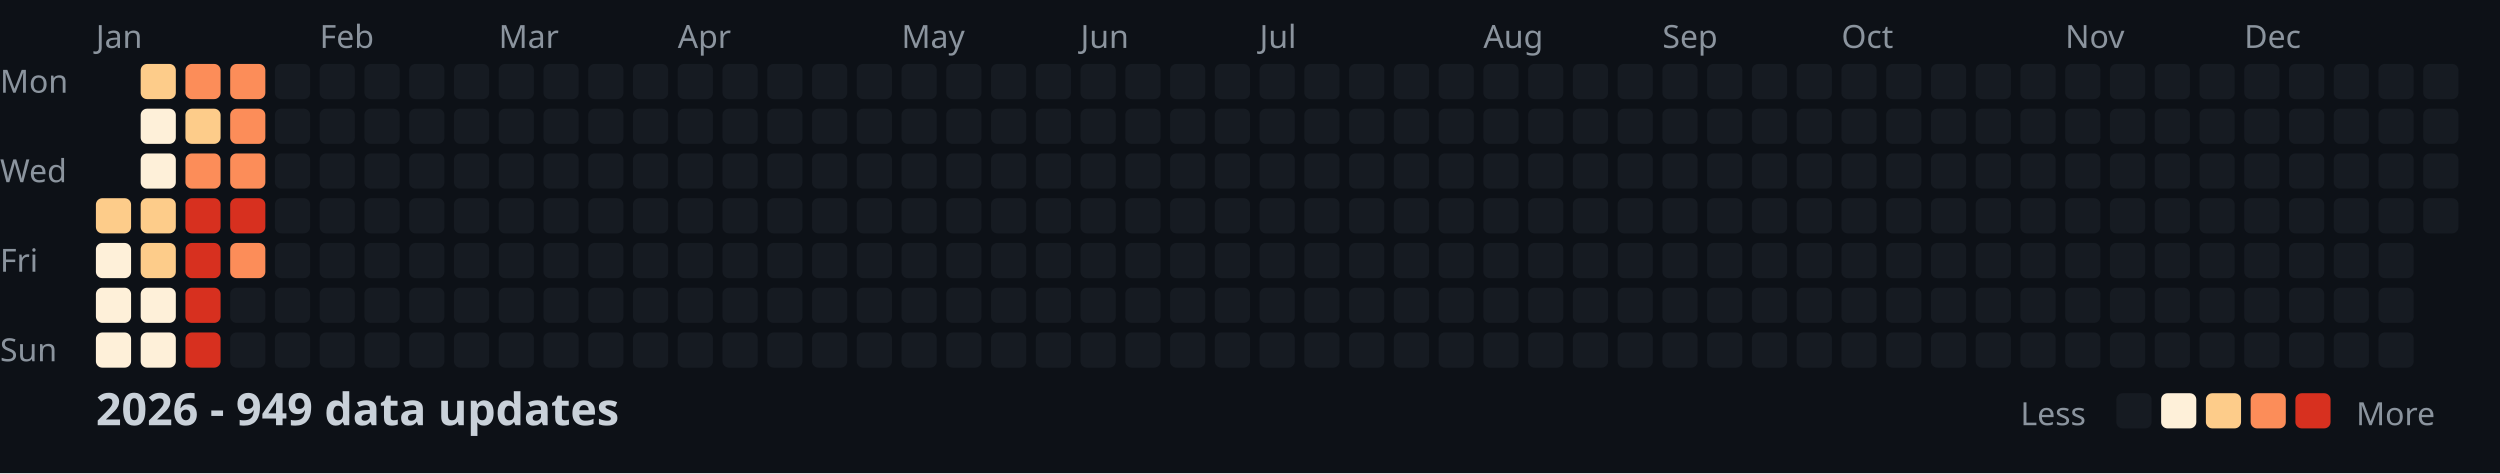
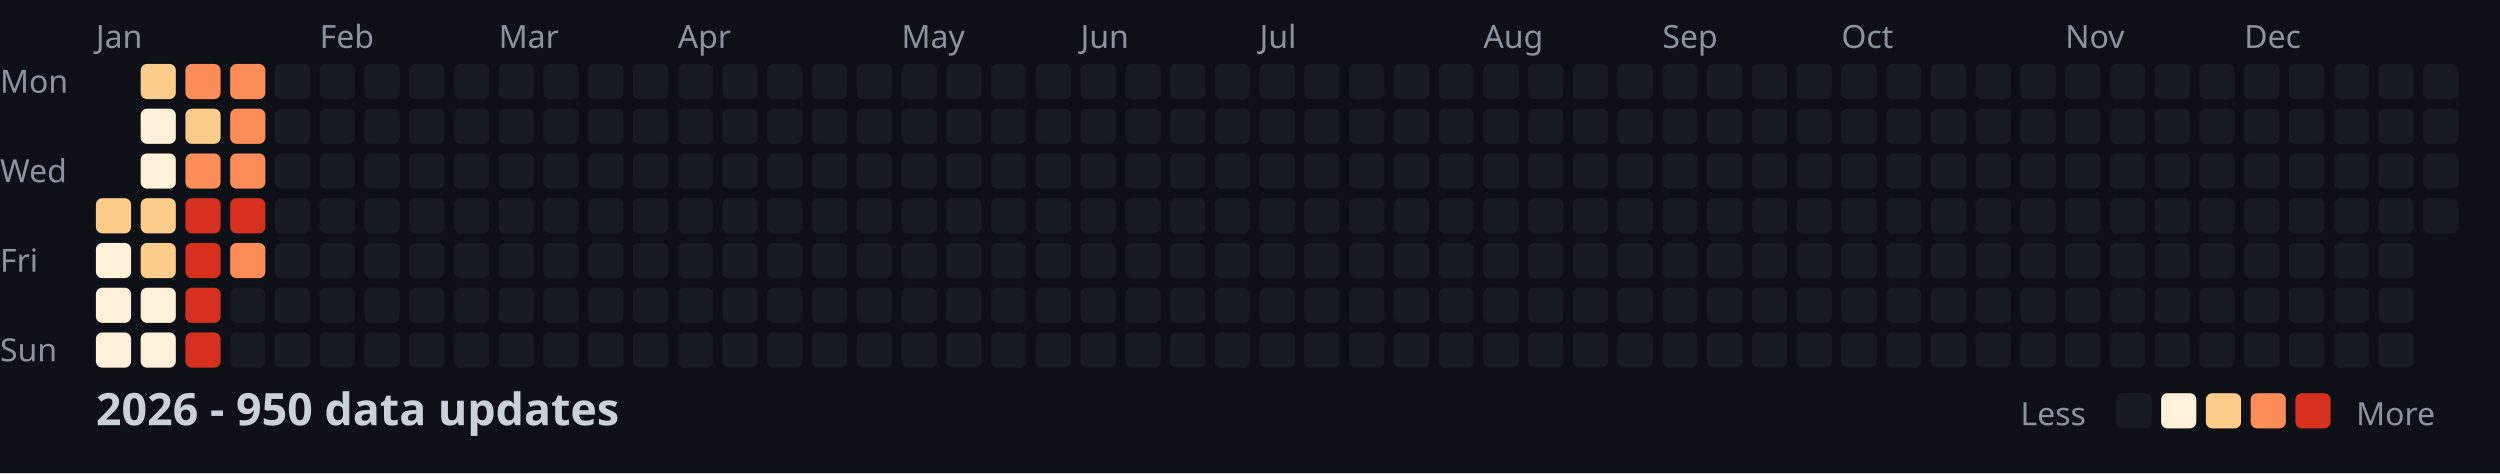
<svg xmlns="http://www.w3.org/2000/svg" width="782" height="148">
  <style>
    .month { font: 10px sans-serif; fill: #8b949e; }
    .day { font: 10px sans-serif; fill: #8b949e; }
    .title { font: bold 14px sans-serif; fill: #c9d1d9; }
    .legend { font: 10px sans-serif; fill: #8b949e; }
  </style>
  <rect width="100%" height="100%" fill="#0d1117" />
  <text x="0" y="29" class="day">Mon</text>
  <text x="0" y="57" class="day">Wed</text>
  <text x="0" y="85" class="day">Fri</text>
  <text x="0" y="113" class="day">Sun</text>
  <text x="30" y="15" class="month">Jan</text>
  <text x="100" y="15" class="month">Feb</text>
  <text x="156" y="15" class="month">Mar</text>
  <text x="212" y="15" class="month">Apr</text>
  <text x="282" y="15" class="month">May</text>
  <text x="338" y="15" class="month">Jun</text>
  <text x="394" y="15" class="month">Jul</text>
  <text x="464" y="15" class="month">Aug</text>
  <text x="520" y="15" class="month">Sep</text>
  <text x="576" y="15" class="month">Oct</text>
  <text x="646" y="15" class="month">Nov</text>
  <text x="702" y="15" class="month">Dec</text>
  <rect x="30" y="62" width="11" height="11" fill="#fdcc8a" rx="2" />
  <rect x="30" y="76" width="11" height="11" fill="#fef0d9" rx="2" />
  <rect x="30" y="90" width="11" height="11" fill="#fef0d9" rx="2" />
  <rect x="30" y="104" width="11" height="11" fill="#fef0d9" rx="2" />
  <rect x="44" y="20" width="11" height="11" fill="#fdcc8a" rx="2" />
  <rect x="44" y="34" width="11" height="11" fill="#fef0d9" rx="2" />
  <rect x="44" y="48" width="11" height="11" fill="#fef0d9" rx="2" />
  <rect x="44" y="62" width="11" height="11" fill="#fdcc8a" rx="2" />
  <rect x="44" y="76" width="11" height="11" fill="#fdcc8a" rx="2" />
  <rect x="44" y="90" width="11" height="11" fill="#fef0d9" rx="2" />
  <rect x="44" y="104" width="11" height="11" fill="#fef0d9" rx="2" />
  <rect x="58" y="20" width="11" height="11" fill="#fc8d59" rx="2" />
  <rect x="58" y="34" width="11" height="11" fill="#fdcc8a" rx="2" />
  <rect x="58" y="48" width="11" height="11" fill="#fc8d59" rx="2" />
  <rect x="58" y="62" width="11" height="11" fill="#d7301f" rx="2" />
  <rect x="58" y="76" width="11" height="11" fill="#d7301f" rx="2" />
  <rect x="58" y="90" width="11" height="11" fill="#d7301f" rx="2" />
  <rect x="58" y="104" width="11" height="11" fill="#d7301f" rx="2" />
  <rect x="72" y="20" width="11" height="11" fill="#fc8d59" rx="2" />
  <rect x="72" y="34" width="11" height="11" fill="#fc8d59" rx="2" />
  <rect x="72" y="48" width="11" height="11" fill="#fc8d59" rx="2" />
  <rect x="72" y="62" width="11" height="11" fill="#d7301f" rx="2" />
  <rect x="72" y="76" width="11" height="11" fill="#fc8d59" rx="2" />
  <rect x="72" y="90" width="11" height="11" fill="#161b22" rx="2" />
  <rect x="72" y="104" width="11" height="11" fill="#161b22" rx="2" />
  <rect x="86" y="20" width="11" height="11" fill="#161b22" rx="2" />
  <rect x="86" y="34" width="11" height="11" fill="#161b22" rx="2" />
  <rect x="86" y="48" width="11" height="11" fill="#161b22" rx="2" />
  <rect x="86" y="62" width="11" height="11" fill="#161b22" rx="2" />
  <rect x="86" y="76" width="11" height="11" fill="#161b22" rx="2" />
  <rect x="86" y="90" width="11" height="11" fill="#161b22" rx="2" />
  <rect x="86" y="104" width="11" height="11" fill="#161b22" rx="2" />
  <rect x="100" y="20" width="11" height="11" fill="#161b22" rx="2" />
  <rect x="100" y="34" width="11" height="11" fill="#161b22" rx="2" />
  <rect x="100" y="48" width="11" height="11" fill="#161b22" rx="2" />
  <rect x="100" y="62" width="11" height="11" fill="#161b22" rx="2" />
  <rect x="100" y="76" width="11" height="11" fill="#161b22" rx="2" />
  <rect x="100" y="90" width="11" height="11" fill="#161b22" rx="2" />
  <rect x="100" y="104" width="11" height="11" fill="#161b22" rx="2" />
  <rect x="114" y="20" width="11" height="11" fill="#161b22" rx="2" />
  <rect x="114" y="34" width="11" height="11" fill="#161b22" rx="2" />
  <rect x="114" y="48" width="11" height="11" fill="#161b22" rx="2" />
  <rect x="114" y="62" width="11" height="11" fill="#161b22" rx="2" />
  <rect x="114" y="76" width="11" height="11" fill="#161b22" rx="2" />
  <rect x="114" y="90" width="11" height="11" fill="#161b22" rx="2" />
  <rect x="114" y="104" width="11" height="11" fill="#161b22" rx="2" />
  <rect x="128" y="20" width="11" height="11" fill="#161b22" rx="2" />
  <rect x="128" y="34" width="11" height="11" fill="#161b22" rx="2" />
  <rect x="128" y="48" width="11" height="11" fill="#161b22" rx="2" />
  <rect x="128" y="62" width="11" height="11" fill="#161b22" rx="2" />
  <rect x="128" y="76" width="11" height="11" fill="#161b22" rx="2" />
  <rect x="128" y="90" width="11" height="11" fill="#161b22" rx="2" />
  <rect x="128" y="104" width="11" height="11" fill="#161b22" rx="2" />
  <rect x="142" y="20" width="11" height="11" fill="#161b22" rx="2" />
  <rect x="142" y="34" width="11" height="11" fill="#161b22" rx="2" />
  <rect x="142" y="48" width="11" height="11" fill="#161b22" rx="2" />
  <rect x="142" y="62" width="11" height="11" fill="#161b22" rx="2" />
  <rect x="142" y="76" width="11" height="11" fill="#161b22" rx="2" />
  <rect x="142" y="90" width="11" height="11" fill="#161b22" rx="2" />
  <rect x="142" y="104" width="11" height="11" fill="#161b22" rx="2" />
  <rect x="156" y="20" width="11" height="11" fill="#161b22" rx="2" />
  <rect x="156" y="34" width="11" height="11" fill="#161b22" rx="2" />
  <rect x="156" y="48" width="11" height="11" fill="#161b22" rx="2" />
  <rect x="156" y="62" width="11" height="11" fill="#161b22" rx="2" />
  <rect x="156" y="76" width="11" height="11" fill="#161b22" rx="2" />
  <rect x="156" y="90" width="11" height="11" fill="#161b22" rx="2" />
  <rect x="156" y="104" width="11" height="11" fill="#161b22" rx="2" />
  <rect x="170" y="20" width="11" height="11" fill="#161b22" rx="2" />
  <rect x="170" y="34" width="11" height="11" fill="#161b22" rx="2" />
  <rect x="170" y="48" width="11" height="11" fill="#161b22" rx="2" />
  <rect x="170" y="62" width="11" height="11" fill="#161b22" rx="2" />
  <rect x="170" y="76" width="11" height="11" fill="#161b22" rx="2" />
  <rect x="170" y="90" width="11" height="11" fill="#161b22" rx="2" />
  <rect x="170" y="104" width="11" height="11" fill="#161b22" rx="2" />
  <rect x="184" y="20" width="11" height="11" fill="#161b22" rx="2" />
  <rect x="184" y="34" width="11" height="11" fill="#161b22" rx="2" />
  <rect x="184" y="48" width="11" height="11" fill="#161b22" rx="2" />
  <rect x="184" y="62" width="11" height="11" fill="#161b22" rx="2" />
  <rect x="184" y="76" width="11" height="11" fill="#161b22" rx="2" />
  <rect x="184" y="90" width="11" height="11" fill="#161b22" rx="2" />
  <rect x="184" y="104" width="11" height="11" fill="#161b22" rx="2" />
  <rect x="198" y="20" width="11" height="11" fill="#161b22" rx="2" />
  <rect x="198" y="34" width="11" height="11" fill="#161b22" rx="2" />
  <rect x="198" y="48" width="11" height="11" fill="#161b22" rx="2" />
  <rect x="198" y="62" width="11" height="11" fill="#161b22" rx="2" />
  <rect x="198" y="76" width="11" height="11" fill="#161b22" rx="2" />
  <rect x="198" y="90" width="11" height="11" fill="#161b22" rx="2" />
  <rect x="198" y="104" width="11" height="11" fill="#161b22" rx="2" />
  <rect x="212" y="20" width="11" height="11" fill="#161b22" rx="2" />
  <rect x="212" y="34" width="11" height="11" fill="#161b22" rx="2" />
  <rect x="212" y="48" width="11" height="11" fill="#161b22" rx="2" />
  <rect x="212" y="62" width="11" height="11" fill="#161b22" rx="2" />
  <rect x="212" y="76" width="11" height="11" fill="#161b22" rx="2" />
  <rect x="212" y="90" width="11" height="11" fill="#161b22" rx="2" />
  <rect x="212" y="104" width="11" height="11" fill="#161b22" rx="2" />
  <rect x="226" y="20" width="11" height="11" fill="#161b22" rx="2" />
  <rect x="226" y="34" width="11" height="11" fill="#161b22" rx="2" />
  <rect x="226" y="48" width="11" height="11" fill="#161b22" rx="2" />
  <rect x="226" y="62" width="11" height="11" fill="#161b22" rx="2" />
  <rect x="226" y="76" width="11" height="11" fill="#161b22" rx="2" />
  <rect x="226" y="90" width="11" height="11" fill="#161b22" rx="2" />
  <rect x="226" y="104" width="11" height="11" fill="#161b22" rx="2" />
  <rect x="240" y="20" width="11" height="11" fill="#161b22" rx="2" />
  <rect x="240" y="34" width="11" height="11" fill="#161b22" rx="2" />
  <rect x="240" y="48" width="11" height="11" fill="#161b22" rx="2" />
  <rect x="240" y="62" width="11" height="11" fill="#161b22" rx="2" />
  <rect x="240" y="76" width="11" height="11" fill="#161b22" rx="2" />
  <rect x="240" y="90" width="11" height="11" fill="#161b22" rx="2" />
  <rect x="240" y="104" width="11" height="11" fill="#161b22" rx="2" />
  <rect x="254" y="20" width="11" height="11" fill="#161b22" rx="2" />
  <rect x="254" y="34" width="11" height="11" fill="#161b22" rx="2" />
  <rect x="254" y="48" width="11" height="11" fill="#161b22" rx="2" />
  <rect x="254" y="62" width="11" height="11" fill="#161b22" rx="2" />
  <rect x="254" y="76" width="11" height="11" fill="#161b22" rx="2" />
  <rect x="254" y="90" width="11" height="11" fill="#161b22" rx="2" />
  <rect x="254" y="104" width="11" height="11" fill="#161b22" rx="2" />
  <rect x="268" y="20" width="11" height="11" fill="#161b22" rx="2" />
  <rect x="268" y="34" width="11" height="11" fill="#161b22" rx="2" />
  <rect x="268" y="48" width="11" height="11" fill="#161b22" rx="2" />
  <rect x="268" y="62" width="11" height="11" fill="#161b22" rx="2" />
  <rect x="268" y="76" width="11" height="11" fill="#161b22" rx="2" />
  <rect x="268" y="90" width="11" height="11" fill="#161b22" rx="2" />
  <rect x="268" y="104" width="11" height="11" fill="#161b22" rx="2" />
  <rect x="282" y="20" width="11" height="11" fill="#161b22" rx="2" />
  <rect x="282" y="34" width="11" height="11" fill="#161b22" rx="2" />
  <rect x="282" y="48" width="11" height="11" fill="#161b22" rx="2" />
  <rect x="282" y="62" width="11" height="11" fill="#161b22" rx="2" />
  <rect x="282" y="76" width="11" height="11" fill="#161b22" rx="2" />
  <rect x="282" y="90" width="11" height="11" fill="#161b22" rx="2" />
  <rect x="282" y="104" width="11" height="11" fill="#161b22" rx="2" />
  <rect x="296" y="20" width="11" height="11" fill="#161b22" rx="2" />
  <rect x="296" y="34" width="11" height="11" fill="#161b22" rx="2" />
  <rect x="296" y="48" width="11" height="11" fill="#161b22" rx="2" />
  <rect x="296" y="62" width="11" height="11" fill="#161b22" rx="2" />
  <rect x="296" y="76" width="11" height="11" fill="#161b22" rx="2" />
  <rect x="296" y="90" width="11" height="11" fill="#161b22" rx="2" />
  <rect x="296" y="104" width="11" height="11" fill="#161b22" rx="2" />
  <rect x="310" y="20" width="11" height="11" fill="#161b22" rx="2" />
  <rect x="310" y="34" width="11" height="11" fill="#161b22" rx="2" />
  <rect x="310" y="48" width="11" height="11" fill="#161b22" rx="2" />
  <rect x="310" y="62" width="11" height="11" fill="#161b22" rx="2" />
  <rect x="310" y="76" width="11" height="11" fill="#161b22" rx="2" />
  <rect x="310" y="90" width="11" height="11" fill="#161b22" rx="2" />
  <rect x="310" y="104" width="11" height="11" fill="#161b22" rx="2" />
  <rect x="324" y="20" width="11" height="11" fill="#161b22" rx="2" />
  <rect x="324" y="34" width="11" height="11" fill="#161b22" rx="2" />
  <rect x="324" y="48" width="11" height="11" fill="#161b22" rx="2" />
  <rect x="324" y="62" width="11" height="11" fill="#161b22" rx="2" />
  <rect x="324" y="76" width="11" height="11" fill="#161b22" rx="2" />
  <rect x="324" y="90" width="11" height="11" fill="#161b22" rx="2" />
  <rect x="324" y="104" width="11" height="11" fill="#161b22" rx="2" />
  <rect x="338" y="20" width="11" height="11" fill="#161b22" rx="2" />
  <rect x="338" y="34" width="11" height="11" fill="#161b22" rx="2" />
  <rect x="338" y="48" width="11" height="11" fill="#161b22" rx="2" />
  <rect x="338" y="62" width="11" height="11" fill="#161b22" rx="2" />
  <rect x="338" y="76" width="11" height="11" fill="#161b22" rx="2" />
  <rect x="338" y="90" width="11" height="11" fill="#161b22" rx="2" />
  <rect x="338" y="104" width="11" height="11" fill="#161b22" rx="2" />
  <rect x="352" y="20" width="11" height="11" fill="#161b22" rx="2" />
  <rect x="352" y="34" width="11" height="11" fill="#161b22" rx="2" />
  <rect x="352" y="48" width="11" height="11" fill="#161b22" rx="2" />
  <rect x="352" y="62" width="11" height="11" fill="#161b22" rx="2" />
  <rect x="352" y="76" width="11" height="11" fill="#161b22" rx="2" />
  <rect x="352" y="90" width="11" height="11" fill="#161b22" rx="2" />
  <rect x="352" y="104" width="11" height="11" fill="#161b22" rx="2" />
  <rect x="366" y="20" width="11" height="11" fill="#161b22" rx="2" />
  <rect x="366" y="34" width="11" height="11" fill="#161b22" rx="2" />
  <rect x="366" y="48" width="11" height="11" fill="#161b22" rx="2" />
  <rect x="366" y="62" width="11" height="11" fill="#161b22" rx="2" />
  <rect x="366" y="76" width="11" height="11" fill="#161b22" rx="2" />
  <rect x="366" y="90" width="11" height="11" fill="#161b22" rx="2" />
  <rect x="366" y="104" width="11" height="11" fill="#161b22" rx="2" />
  <rect x="380" y="20" width="11" height="11" fill="#161b22" rx="2" />
  <rect x="380" y="34" width="11" height="11" fill="#161b22" rx="2" />
  <rect x="380" y="48" width="11" height="11" fill="#161b22" rx="2" />
  <rect x="380" y="62" width="11" height="11" fill="#161b22" rx="2" />
  <rect x="380" y="76" width="11" height="11" fill="#161b22" rx="2" />
  <rect x="380" y="90" width="11" height="11" fill="#161b22" rx="2" />
  <rect x="380" y="104" width="11" height="11" fill="#161b22" rx="2" />
  <rect x="394" y="20" width="11" height="11" fill="#161b22" rx="2" />
  <rect x="394" y="34" width="11" height="11" fill="#161b22" rx="2" />
  <rect x="394" y="48" width="11" height="11" fill="#161b22" rx="2" />
  <rect x="394" y="62" width="11" height="11" fill="#161b22" rx="2" />
  <rect x="394" y="76" width="11" height="11" fill="#161b22" rx="2" />
  <rect x="394" y="90" width="11" height="11" fill="#161b22" rx="2" />
  <rect x="394" y="104" width="11" height="11" fill="#161b22" rx="2" />
  <rect x="408" y="20" width="11" height="11" fill="#161b22" rx="2" />
  <rect x="408" y="34" width="11" height="11" fill="#161b22" rx="2" />
  <rect x="408" y="48" width="11" height="11" fill="#161b22" rx="2" />
  <rect x="408" y="62" width="11" height="11" fill="#161b22" rx="2" />
  <rect x="408" y="76" width="11" height="11" fill="#161b22" rx="2" />
  <rect x="408" y="90" width="11" height="11" fill="#161b22" rx="2" />
  <rect x="408" y="104" width="11" height="11" fill="#161b22" rx="2" />
  <rect x="422" y="20" width="11" height="11" fill="#161b22" rx="2" />
  <rect x="422" y="34" width="11" height="11" fill="#161b22" rx="2" />
  <rect x="422" y="48" width="11" height="11" fill="#161b22" rx="2" />
  <rect x="422" y="62" width="11" height="11" fill="#161b22" rx="2" />
  <rect x="422" y="76" width="11" height="11" fill="#161b22" rx="2" />
  <rect x="422" y="90" width="11" height="11" fill="#161b22" rx="2" />
  <rect x="422" y="104" width="11" height="11" fill="#161b22" rx="2" />
  <rect x="436" y="20" width="11" height="11" fill="#161b22" rx="2" />
  <rect x="436" y="34" width="11" height="11" fill="#161b22" rx="2" />
  <rect x="436" y="48" width="11" height="11" fill="#161b22" rx="2" />
  <rect x="436" y="62" width="11" height="11" fill="#161b22" rx="2" />
  <rect x="436" y="76" width="11" height="11" fill="#161b22" rx="2" />
  <rect x="436" y="90" width="11" height="11" fill="#161b22" rx="2" />
  <rect x="436" y="104" width="11" height="11" fill="#161b22" rx="2" />
  <rect x="450" y="20" width="11" height="11" fill="#161b22" rx="2" />
  <rect x="450" y="34" width="11" height="11" fill="#161b22" rx="2" />
  <rect x="450" y="48" width="11" height="11" fill="#161b22" rx="2" />
  <rect x="450" y="62" width="11" height="11" fill="#161b22" rx="2" />
  <rect x="450" y="76" width="11" height="11" fill="#161b22" rx="2" />
  <rect x="450" y="90" width="11" height="11" fill="#161b22" rx="2" />
  <rect x="450" y="104" width="11" height="11" fill="#161b22" rx="2" />
  <rect x="464" y="20" width="11" height="11" fill="#161b22" rx="2" />
  <rect x="464" y="34" width="11" height="11" fill="#161b22" rx="2" />
  <rect x="464" y="48" width="11" height="11" fill="#161b22" rx="2" />
  <rect x="464" y="62" width="11" height="11" fill="#161b22" rx="2" />
  <rect x="464" y="76" width="11" height="11" fill="#161b22" rx="2" />
  <rect x="464" y="90" width="11" height="11" fill="#161b22" rx="2" />
  <rect x="464" y="104" width="11" height="11" fill="#161b22" rx="2" />
  <rect x="478" y="20" width="11" height="11" fill="#161b22" rx="2" />
  <rect x="478" y="34" width="11" height="11" fill="#161b22" rx="2" />
  <rect x="478" y="48" width="11" height="11" fill="#161b22" rx="2" />
  <rect x="478" y="62" width="11" height="11" fill="#161b22" rx="2" />
  <rect x="478" y="76" width="11" height="11" fill="#161b22" rx="2" />
  <rect x="478" y="90" width="11" height="11" fill="#161b22" rx="2" />
  <rect x="478" y="104" width="11" height="11" fill="#161b22" rx="2" />
  <rect x="492" y="20" width="11" height="11" fill="#161b22" rx="2" />
  <rect x="492" y="34" width="11" height="11" fill="#161b22" rx="2" />
  <rect x="492" y="48" width="11" height="11" fill="#161b22" rx="2" />
  <rect x="492" y="62" width="11" height="11" fill="#161b22" rx="2" />
  <rect x="492" y="76" width="11" height="11" fill="#161b22" rx="2" />
  <rect x="492" y="90" width="11" height="11" fill="#161b22" rx="2" />
  <rect x="492" y="104" width="11" height="11" fill="#161b22" rx="2" />
  <rect x="506" y="20" width="11" height="11" fill="#161b22" rx="2" />
  <rect x="506" y="34" width="11" height="11" fill="#161b22" rx="2" />
  <rect x="506" y="48" width="11" height="11" fill="#161b22" rx="2" />
  <rect x="506" y="62" width="11" height="11" fill="#161b22" rx="2" />
  <rect x="506" y="76" width="11" height="11" fill="#161b22" rx="2" />
  <rect x="506" y="90" width="11" height="11" fill="#161b22" rx="2" />
  <rect x="506" y="104" width="11" height="11" fill="#161b22" rx="2" />
  <rect x="520" y="20" width="11" height="11" fill="#161b22" rx="2" />
  <rect x="520" y="34" width="11" height="11" fill="#161b22" rx="2" />
  <rect x="520" y="48" width="11" height="11" fill="#161b22" rx="2" />
  <rect x="520" y="62" width="11" height="11" fill="#161b22" rx="2" />
  <rect x="520" y="76" width="11" height="11" fill="#161b22" rx="2" />
  <rect x="520" y="90" width="11" height="11" fill="#161b22" rx="2" />
  <rect x="520" y="104" width="11" height="11" fill="#161b22" rx="2" />
  <rect x="534" y="20" width="11" height="11" fill="#161b22" rx="2" />
  <rect x="534" y="34" width="11" height="11" fill="#161b22" rx="2" />
  <rect x="534" y="48" width="11" height="11" fill="#161b22" rx="2" />
  <rect x="534" y="62" width="11" height="11" fill="#161b22" rx="2" />
  <rect x="534" y="76" width="11" height="11" fill="#161b22" rx="2" />
  <rect x="534" y="90" width="11" height="11" fill="#161b22" rx="2" />
  <rect x="534" y="104" width="11" height="11" fill="#161b22" rx="2" />
  <rect x="548" y="20" width="11" height="11" fill="#161b22" rx="2" />
  <rect x="548" y="34" width="11" height="11" fill="#161b22" rx="2" />
  <rect x="548" y="48" width="11" height="11" fill="#161b22" rx="2" />
  <rect x="548" y="62" width="11" height="11" fill="#161b22" rx="2" />
  <rect x="548" y="76" width="11" height="11" fill="#161b22" rx="2" />
  <rect x="548" y="90" width="11" height="11" fill="#161b22" rx="2" />
  <rect x="548" y="104" width="11" height="11" fill="#161b22" rx="2" />
  <rect x="562" y="20" width="11" height="11" fill="#161b22" rx="2" />
  <rect x="562" y="34" width="11" height="11" fill="#161b22" rx="2" />
  <rect x="562" y="48" width="11" height="11" fill="#161b22" rx="2" />
  <rect x="562" y="62" width="11" height="11" fill="#161b22" rx="2" />
  <rect x="562" y="76" width="11" height="11" fill="#161b22" rx="2" />
  <rect x="562" y="90" width="11" height="11" fill="#161b22" rx="2" />
  <rect x="562" y="104" width="11" height="11" fill="#161b22" rx="2" />
  <rect x="576" y="20" width="11" height="11" fill="#161b22" rx="2" />
  <rect x="576" y="34" width="11" height="11" fill="#161b22" rx="2" />
  <rect x="576" y="48" width="11" height="11" fill="#161b22" rx="2" />
  <rect x="576" y="62" width="11" height="11" fill="#161b22" rx="2" />
  <rect x="576" y="76" width="11" height="11" fill="#161b22" rx="2" />
  <rect x="576" y="90" width="11" height="11" fill="#161b22" rx="2" />
  <rect x="576" y="104" width="11" height="11" fill="#161b22" rx="2" />
  <rect x="590" y="20" width="11" height="11" fill="#161b22" rx="2" />
  <rect x="590" y="34" width="11" height="11" fill="#161b22" rx="2" />
  <rect x="590" y="48" width="11" height="11" fill="#161b22" rx="2" />
  <rect x="590" y="62" width="11" height="11" fill="#161b22" rx="2" />
  <rect x="590" y="76" width="11" height="11" fill="#161b22" rx="2" />
  <rect x="590" y="90" width="11" height="11" fill="#161b22" rx="2" />
  <rect x="590" y="104" width="11" height="11" fill="#161b22" rx="2" />
  <rect x="604" y="20" width="11" height="11" fill="#161b22" rx="2" />
  <rect x="604" y="34" width="11" height="11" fill="#161b22" rx="2" />
  <rect x="604" y="48" width="11" height="11" fill="#161b22" rx="2" />
  <rect x="604" y="62" width="11" height="11" fill="#161b22" rx="2" />
  <rect x="604" y="76" width="11" height="11" fill="#161b22" rx="2" />
  <rect x="604" y="90" width="11" height="11" fill="#161b22" rx="2" />
  <rect x="604" y="104" width="11" height="11" fill="#161b22" rx="2" />
  <rect x="618" y="20" width="11" height="11" fill="#161b22" rx="2" />
  <rect x="618" y="34" width="11" height="11" fill="#161b22" rx="2" />
  <rect x="618" y="48" width="11" height="11" fill="#161b22" rx="2" />
  <rect x="618" y="62" width="11" height="11" fill="#161b22" rx="2" />
  <rect x="618" y="76" width="11" height="11" fill="#161b22" rx="2" />
  <rect x="618" y="90" width="11" height="11" fill="#161b22" rx="2" />
  <rect x="618" y="104" width="11" height="11" fill="#161b22" rx="2" />
  <rect x="632" y="20" width="11" height="11" fill="#161b22" rx="2" />
  <rect x="632" y="34" width="11" height="11" fill="#161b22" rx="2" />
  <rect x="632" y="48" width="11" height="11" fill="#161b22" rx="2" />
  <rect x="632" y="62" width="11" height="11" fill="#161b22" rx="2" />
  <rect x="632" y="76" width="11" height="11" fill="#161b22" rx="2" />
  <rect x="632" y="90" width="11" height="11" fill="#161b22" rx="2" />
  <rect x="632" y="104" width="11" height="11" fill="#161b22" rx="2" />
  <rect x="646" y="20" width="11" height="11" fill="#161b22" rx="2" />
  <rect x="646" y="34" width="11" height="11" fill="#161b22" rx="2" />
  <rect x="646" y="48" width="11" height="11" fill="#161b22" rx="2" />
  <rect x="646" y="62" width="11" height="11" fill="#161b22" rx="2" />
  <rect x="646" y="76" width="11" height="11" fill="#161b22" rx="2" />
  <rect x="646" y="90" width="11" height="11" fill="#161b22" rx="2" />
  <rect x="646" y="104" width="11" height="11" fill="#161b22" rx="2" />
  <rect x="660" y="20" width="11" height="11" fill="#161b22" rx="2" />
  <rect x="660" y="34" width="11" height="11" fill="#161b22" rx="2" />
  <rect x="660" y="48" width="11" height="11" fill="#161b22" rx="2" />
  <rect x="660" y="62" width="11" height="11" fill="#161b22" rx="2" />
  <rect x="660" y="76" width="11" height="11" fill="#161b22" rx="2" />
  <rect x="660" y="90" width="11" height="11" fill="#161b22" rx="2" />
  <rect x="660" y="104" width="11" height="11" fill="#161b22" rx="2" />
  <rect x="674" y="20" width="11" height="11" fill="#161b22" rx="2" />
  <rect x="674" y="34" width="11" height="11" fill="#161b22" rx="2" />
  <rect x="674" y="48" width="11" height="11" fill="#161b22" rx="2" />
  <rect x="674" y="62" width="11" height="11" fill="#161b22" rx="2" />
  <rect x="674" y="76" width="11" height="11" fill="#161b22" rx="2" />
  <rect x="674" y="90" width="11" height="11" fill="#161b22" rx="2" />
  <rect x="674" y="104" width="11" height="11" fill="#161b22" rx="2" />
  <rect x="688" y="20" width="11" height="11" fill="#161b22" rx="2" />
  <rect x="688" y="34" width="11" height="11" fill="#161b22" rx="2" />
  <rect x="688" y="48" width="11" height="11" fill="#161b22" rx="2" />
  <rect x="688" y="62" width="11" height="11" fill="#161b22" rx="2" />
  <rect x="688" y="76" width="11" height="11" fill="#161b22" rx="2" />
  <rect x="688" y="90" width="11" height="11" fill="#161b22" rx="2" />
  <rect x="688" y="104" width="11" height="11" fill="#161b22" rx="2" />
  <rect x="702" y="20" width="11" height="11" fill="#161b22" rx="2" />
  <rect x="702" y="34" width="11" height="11" fill="#161b22" rx="2" />
  <rect x="702" y="48" width="11" height="11" fill="#161b22" rx="2" />
  <rect x="702" y="62" width="11" height="11" fill="#161b22" rx="2" />
  <rect x="702" y="76" width="11" height="11" fill="#161b22" rx="2" />
  <rect x="702" y="90" width="11" height="11" fill="#161b22" rx="2" />
  <rect x="702" y="104" width="11" height="11" fill="#161b22" rx="2" />
  <rect x="716" y="20" width="11" height="11" fill="#161b22" rx="2" />
  <rect x="716" y="34" width="11" height="11" fill="#161b22" rx="2" />
  <rect x="716" y="48" width="11" height="11" fill="#161b22" rx="2" />
  <rect x="716" y="62" width="11" height="11" fill="#161b22" rx="2" />
  <rect x="716" y="76" width="11" height="11" fill="#161b22" rx="2" />
  <rect x="716" y="90" width="11" height="11" fill="#161b22" rx="2" />
  <rect x="716" y="104" width="11" height="11" fill="#161b22" rx="2" />
  <rect x="730" y="20" width="11" height="11" fill="#161b22" rx="2" />
  <rect x="730" y="34" width="11" height="11" fill="#161b22" rx="2" />
  <rect x="730" y="48" width="11" height="11" fill="#161b22" rx="2" />
  <rect x="730" y="62" width="11" height="11" fill="#161b22" rx="2" />
  <rect x="730" y="76" width="11" height="11" fill="#161b22" rx="2" />
  <rect x="730" y="90" width="11" height="11" fill="#161b22" rx="2" />
  <rect x="730" y="104" width="11" height="11" fill="#161b22" rx="2" />
  <rect x="744" y="20" width="11" height="11" fill="#161b22" rx="2" />
  <rect x="744" y="34" width="11" height="11" fill="#161b22" rx="2" />
  <rect x="744" y="48" width="11" height="11" fill="#161b22" rx="2" />
  <rect x="744" y="62" width="11" height="11" fill="#161b22" rx="2" />
  <rect x="744" y="76" width="11" height="11" fill="#161b22" rx="2" />
  <rect x="744" y="90" width="11" height="11" fill="#161b22" rx="2" />
  <rect x="744" y="104" width="11" height="11" fill="#161b22" rx="2" />
  <rect x="758" y="20" width="11" height="11" fill="#161b22" rx="2" />
  <rect x="758" y="34" width="11" height="11" fill="#161b22" rx="2" />
  <rect x="758" y="48" width="11" height="11" fill="#161b22" rx="2" />
  <rect x="758" y="62" width="11" height="11" fill="#161b22" rx="2" />
-   <text x="30" y="133" class="title">2026 - 949 data updates</text>
+   <text x="30" y="133" class="title">2026 - 950 data updates</text>
  <text x="632" y="133" class="legend">Less</text>
  <rect x="662" y="123" width="11" height="11" fill="#161b22" rx="2" />
  <rect x="676" y="123" width="11" height="11" fill="#fef0d9" rx="2" />
  <rect x="690" y="123" width="11" height="11" fill="#fdcc8a" rx="2" />
  <rect x="704" y="123" width="11" height="11" fill="#fc8d59" rx="2" />
  <rect x="718" y="123" width="11" height="11" fill="#d7301f" rx="2" />
  <text x="737" y="133" class="legend">More</text>
</svg>
